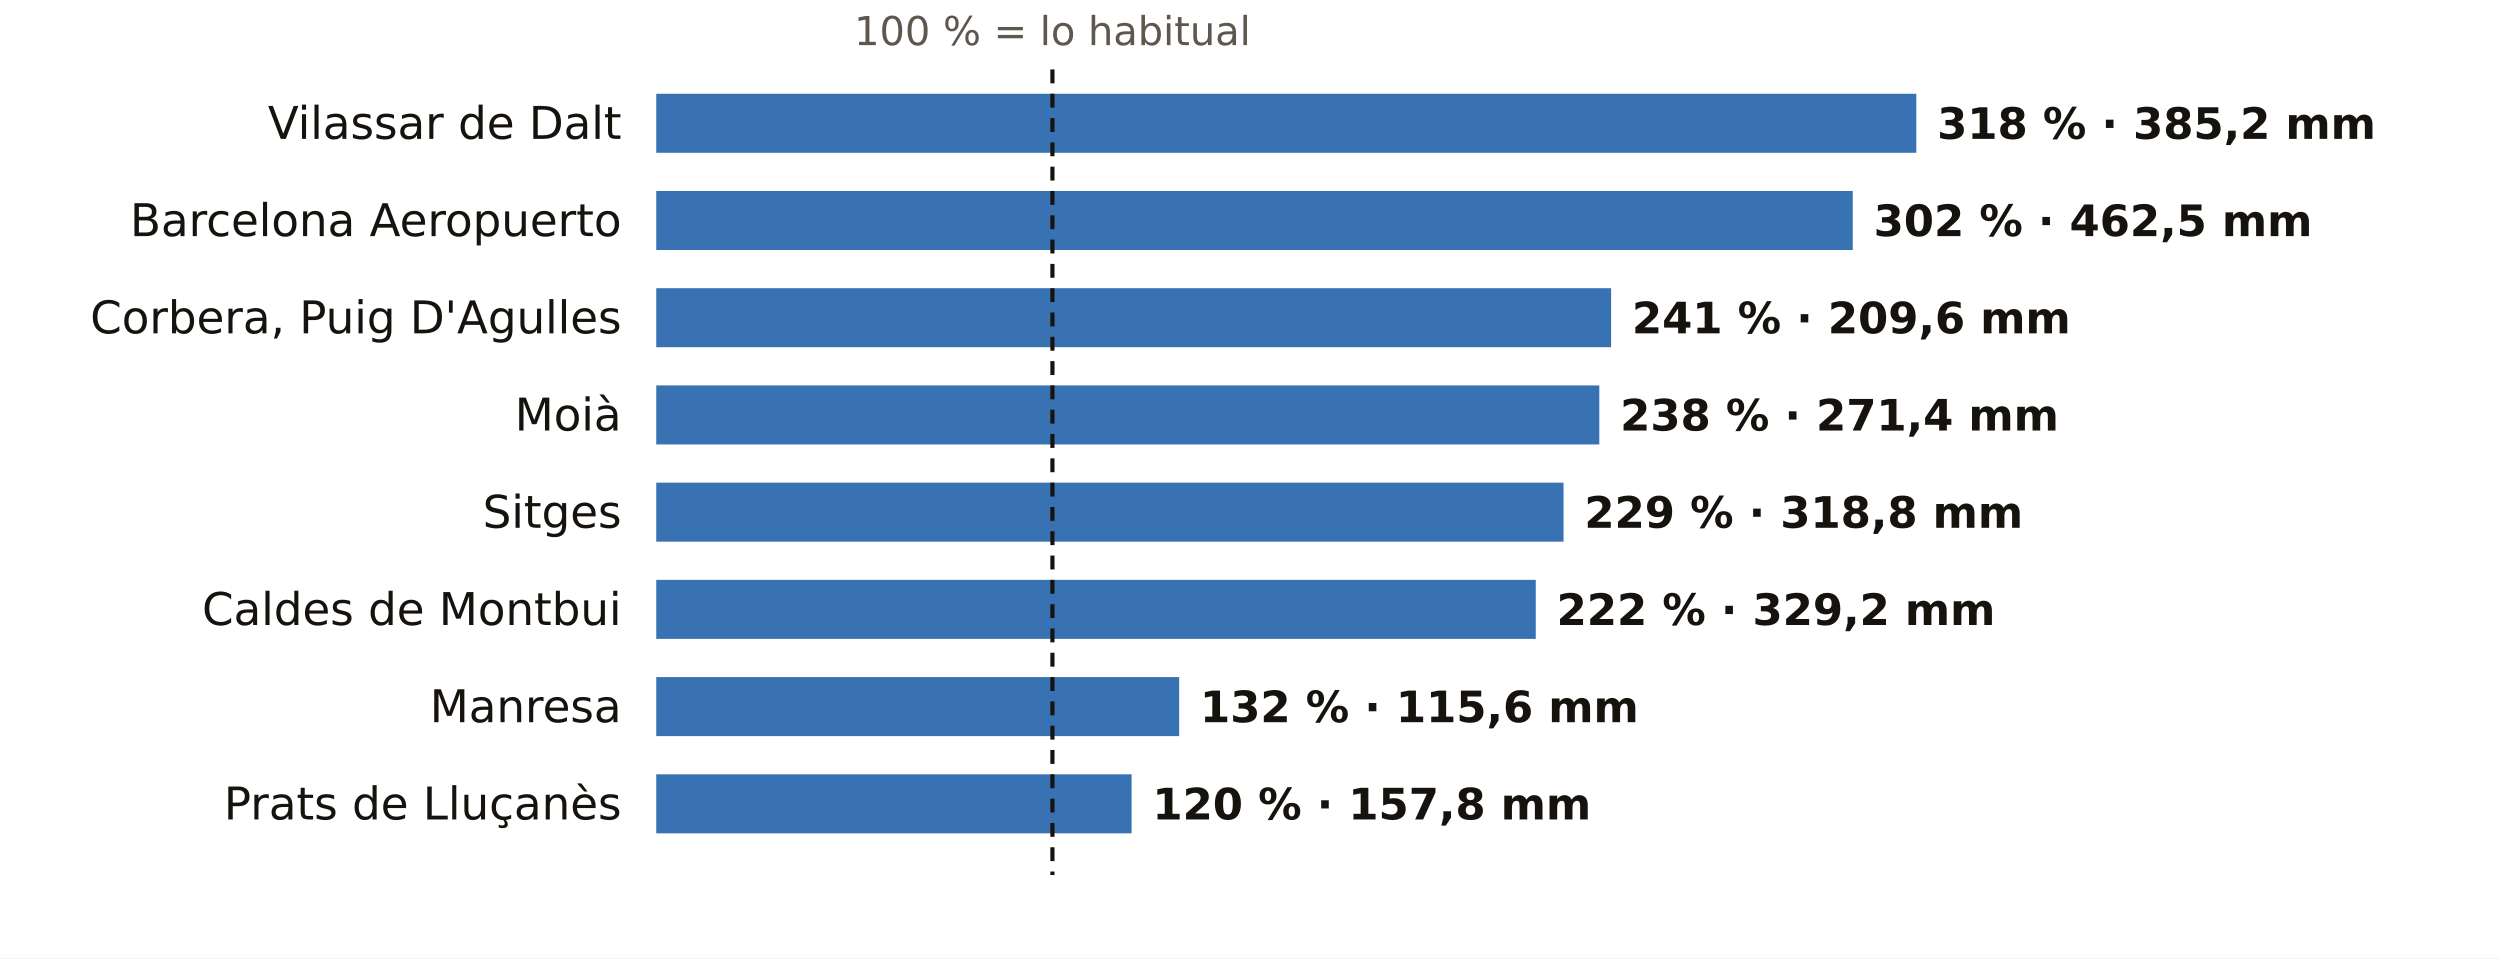
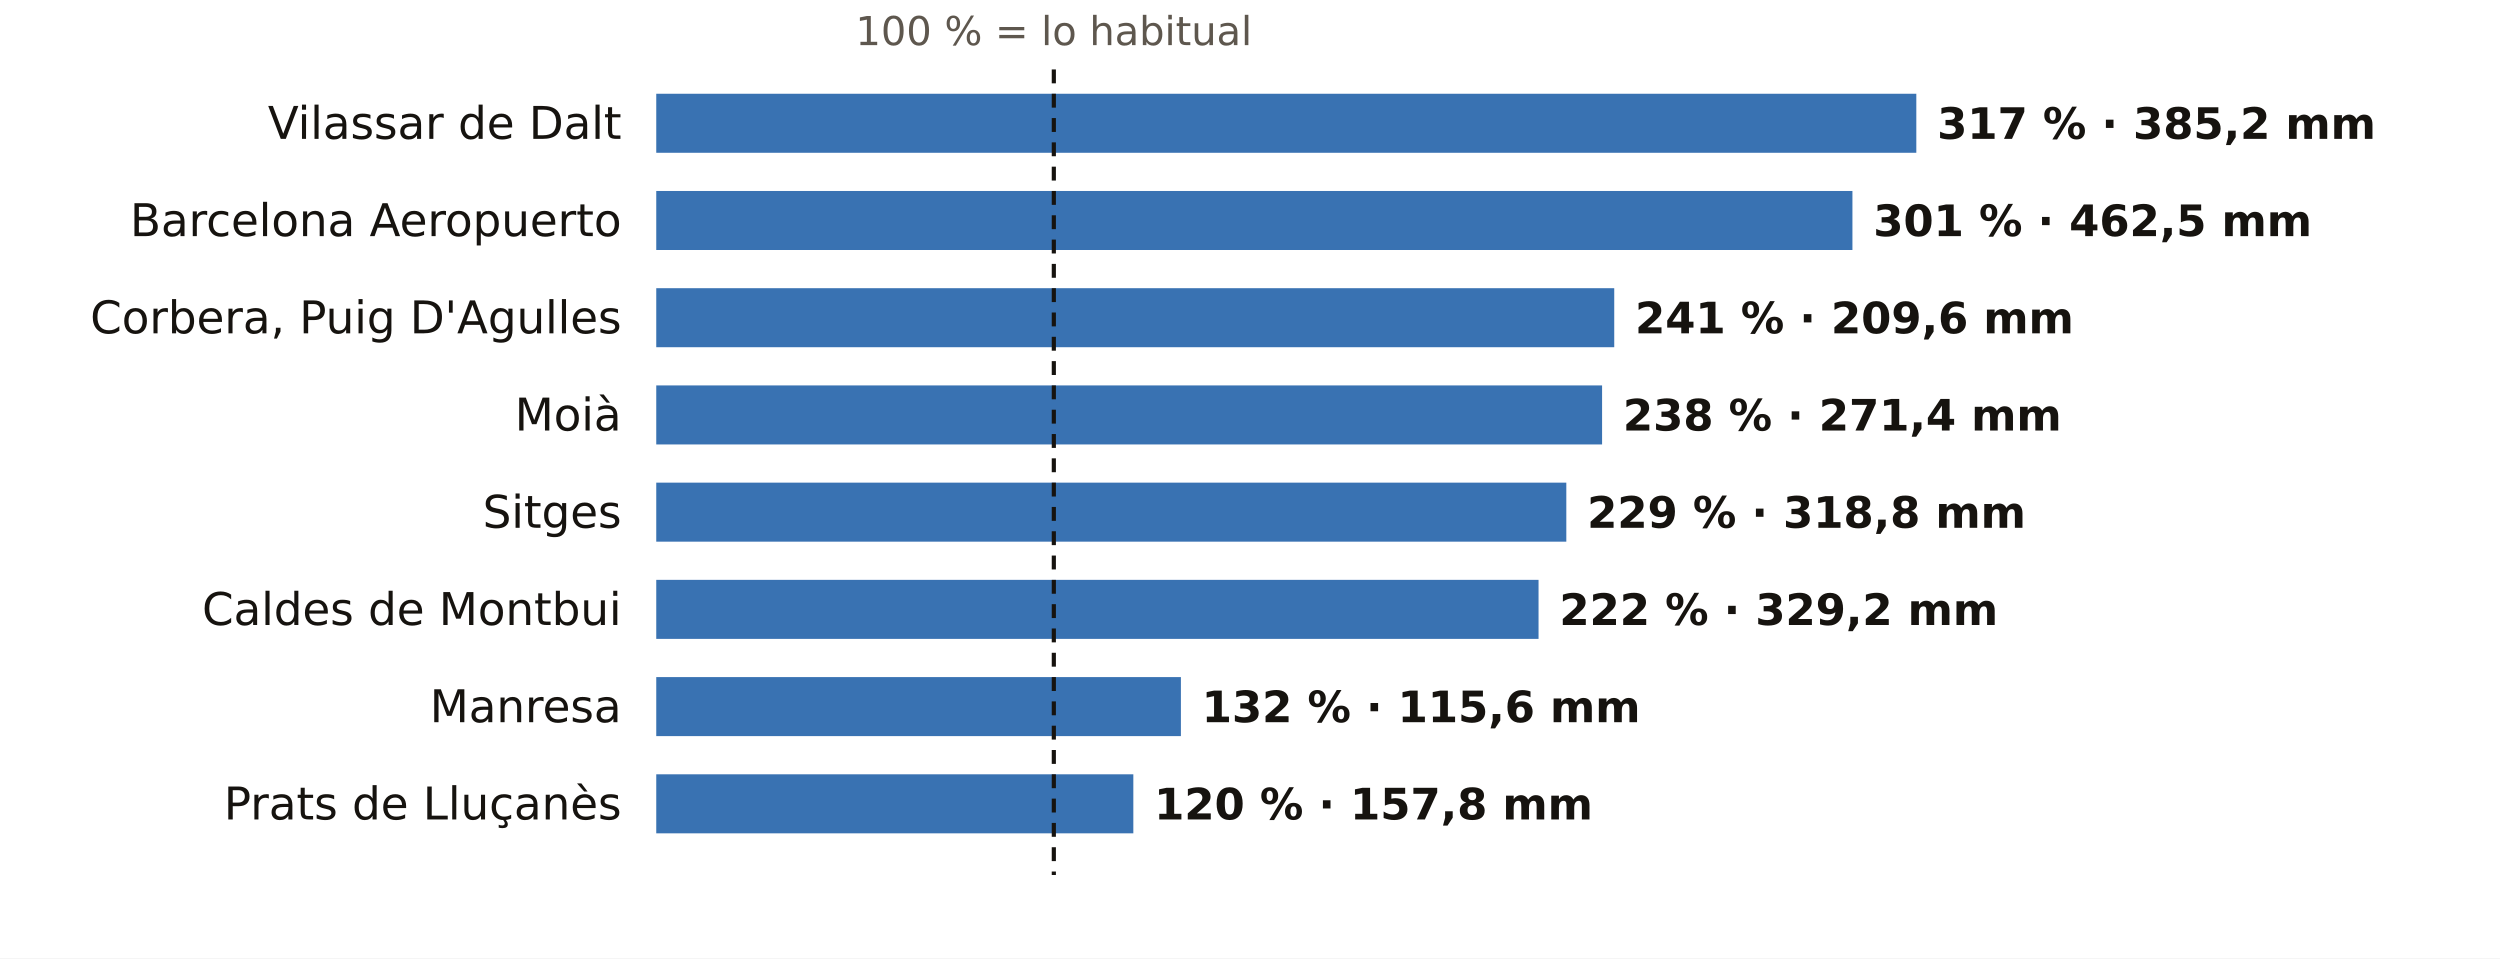
<svg xmlns="http://www.w3.org/2000/svg" viewBox="0 0 720 276" width="720" height="276" role="img" aria-label="El otoño en los pluviómetros de AEMET de Barcelona: % de lo habitual">
  <rect width="720" height="276" fill="#FFFFFF" />
-   <text x="303.1" y="13.0" font-size="11.5" fill="#5E574E" text-anchor="middle" font-weight="400" font-family="Public Sans, DejaVu Sans, Arial, sans-serif">100 % = lo habitual</text>
+   <text x="303.5" y="13.0" font-size="11.5" fill="#5E574E" text-anchor="middle" font-weight="400" font-family="Public Sans, DejaVu Sans, Arial, sans-serif">100 % = lo habitual</text>
  <text x="179.0" y="40.0" font-size="13" fill="#16130F" text-anchor="end" font-weight="500" font-family="Public Sans, DejaVu Sans, Arial, sans-serif">Vilassar de Dalt</text>
  <rect x="189" y="27" width="362.9" height="17" fill="#1F5FA8" opacity="0.88" />
-   <text x="557.9" y="40.0" font-size="12.5" fill="#16130F" text-anchor="start" font-weight="600" font-family="Public Sans, DejaVu Sans, Arial, sans-serif">318 % · 385,2 mm</text>
+   <text x="557.9" y="40.0" font-size="12.5" fill="#16130F" text-anchor="start" font-weight="600" font-family="Public Sans, DejaVu Sans, Arial, sans-serif">317 % · 385,2 mm</text>
  <text x="179.0" y="68.0" font-size="13" fill="#16130F" text-anchor="end" font-weight="500" font-family="Public Sans, DejaVu Sans, Arial, sans-serif">Barcelona Aeropuerto</text>
-   <rect x="189" y="55" width="344.6" height="17" fill="#1F5FA8" opacity="0.88" />
-   <text x="539.6" y="68.0" font-size="12.5" fill="#16130F" text-anchor="start" font-weight="600" font-family="Public Sans, DejaVu Sans, Arial, sans-serif">302 % · 462,5 mm</text>
+   <rect x="189" y="55" width="344.5" height="17" fill="#1F5FA8" opacity="0.88" />
+   <text x="539.5" y="68.0" font-size="12.5" fill="#16130F" text-anchor="start" font-weight="600" font-family="Public Sans, DejaVu Sans, Arial, sans-serif">301 % · 462,5 mm</text>
  <text x="179.0" y="96.0" font-size="13" fill="#16130F" text-anchor="end" font-weight="500" font-family="Public Sans, DejaVu Sans, Arial, sans-serif">Corbera, Puig D'Agulles</text>
-   <rect x="189" y="83" width="275.0" height="17" fill="#1F5FA8" opacity="0.88" />
-   <text x="470.0" y="96.0" font-size="12.5" fill="#16130F" text-anchor="start" font-weight="600" font-family="Public Sans, DejaVu Sans, Arial, sans-serif">241 % · 209,6 mm</text>
+   <rect x="189" y="83" width="275.9" height="17" fill="#1F5FA8" opacity="0.88" />
+   <text x="470.9" y="96.0" font-size="12.5" fill="#16130F" text-anchor="start" font-weight="600" font-family="Public Sans, DejaVu Sans, Arial, sans-serif">241 % · 209,6 mm</text>
  <text x="179.0" y="124.0" font-size="13" fill="#16130F" text-anchor="end" font-weight="500" font-family="Public Sans, DejaVu Sans, Arial, sans-serif">Moià</text>
-   <rect x="189" y="111" width="271.6" height="17" fill="#1F5FA8" opacity="0.88" />
-   <text x="466.6" y="124.0" font-size="12.5" fill="#16130F" text-anchor="start" font-weight="600" font-family="Public Sans, DejaVu Sans, Arial, sans-serif">238 % · 271,4 mm</text>
+   <rect x="189" y="111" width="272.4" height="17" fill="#1F5FA8" opacity="0.88" />
+   <text x="467.4" y="124.0" font-size="12.5" fill="#16130F" text-anchor="start" font-weight="600" font-family="Public Sans, DejaVu Sans, Arial, sans-serif">238 % · 271,4 mm</text>
  <text x="179.0" y="152.0" font-size="13" fill="#16130F" text-anchor="end" font-weight="500" font-family="Public Sans, DejaVu Sans, Arial, sans-serif">Sitges</text>
-   <rect x="189" y="139" width="261.3" height="17" fill="#1F5FA8" opacity="0.88" />
-   <text x="456.3" y="152.0" font-size="12.5" fill="#16130F" text-anchor="start" font-weight="600" font-family="Public Sans, DejaVu Sans, Arial, sans-serif">229 % · 318,8 mm</text>
+   <rect x="189" y="139" width="262.1" height="17" fill="#1F5FA8" opacity="0.88" />
+   <text x="457.1" y="152.0" font-size="12.5" fill="#16130F" text-anchor="start" font-weight="600" font-family="Public Sans, DejaVu Sans, Arial, sans-serif">229 % · 318,8 mm</text>
  <text x="179.0" y="180.0" font-size="13" fill="#16130F" text-anchor="end" font-weight="500" font-family="Public Sans, DejaVu Sans, Arial, sans-serif">Caldes de Montbui</text>
-   <rect x="189" y="167" width="253.3" height="17" fill="#1F5FA8" opacity="0.88" />
-   <text x="448.3" y="180.0" font-size="12.5" fill="#16130F" text-anchor="start" font-weight="600" font-family="Public Sans, DejaVu Sans, Arial, sans-serif">222 % · 329,2 mm</text>
+   <rect x="189" y="167" width="254.1" height="17" fill="#1F5FA8" opacity="0.88" />
+   <text x="449.1" y="180.0" font-size="12.5" fill="#16130F" text-anchor="start" font-weight="600" font-family="Public Sans, DejaVu Sans, Arial, sans-serif">222 % · 329,2 mm</text>
  <text x="179.0" y="208.0" font-size="13" fill="#16130F" text-anchor="end" font-weight="500" font-family="Public Sans, DejaVu Sans, Arial, sans-serif">Manresa</text>
-   <rect x="189" y="195" width="150.6" height="17" fill="#1F5FA8" opacity="0.88" />
-   <text x="345.6" y="208.0" font-size="12.5" fill="#16130F" text-anchor="start" font-weight="600" font-family="Public Sans, DejaVu Sans, Arial, sans-serif">132 % · 115,6 mm</text>
+   <rect x="189" y="195" width="151.1" height="17" fill="#1F5FA8" opacity="0.88" />
+   <text x="346.1" y="208.0" font-size="12.5" fill="#16130F" text-anchor="start" font-weight="600" font-family="Public Sans, DejaVu Sans, Arial, sans-serif">132 % · 115,6 mm</text>
  <text x="179.0" y="236.0" font-size="13" fill="#16130F" text-anchor="end" font-weight="500" font-family="Public Sans, DejaVu Sans, Arial, sans-serif">Prats de Lluçanès</text>
-   <rect x="189" y="223" width="136.9" height="17" fill="#1F5FA8" opacity="0.88" />
-   <text x="331.9" y="236.0" font-size="12.5" fill="#16130F" text-anchor="start" font-weight="600" font-family="Public Sans, DejaVu Sans, Arial, sans-serif">120 % · 157,8 mm</text>
-   <line x1="303.1" x2="303.1" y1="20" y2="252" stroke="#16130F" stroke-width="1.2" stroke-dasharray="4 3" />
+   <rect x="189" y="223" width="137.4" height="17" fill="#1F5FA8" opacity="0.88" />
+   <text x="332.4" y="236.0" font-size="12.5" fill="#16130F" text-anchor="start" font-weight="600" font-family="Public Sans, DejaVu Sans, Arial, sans-serif">120 % · 157,8 mm</text>
+   <line x1="303.5" x2="303.5" y1="20" y2="252" stroke="#16130F" stroke-width="1.2" stroke-dasharray="4 3" />
</svg>
